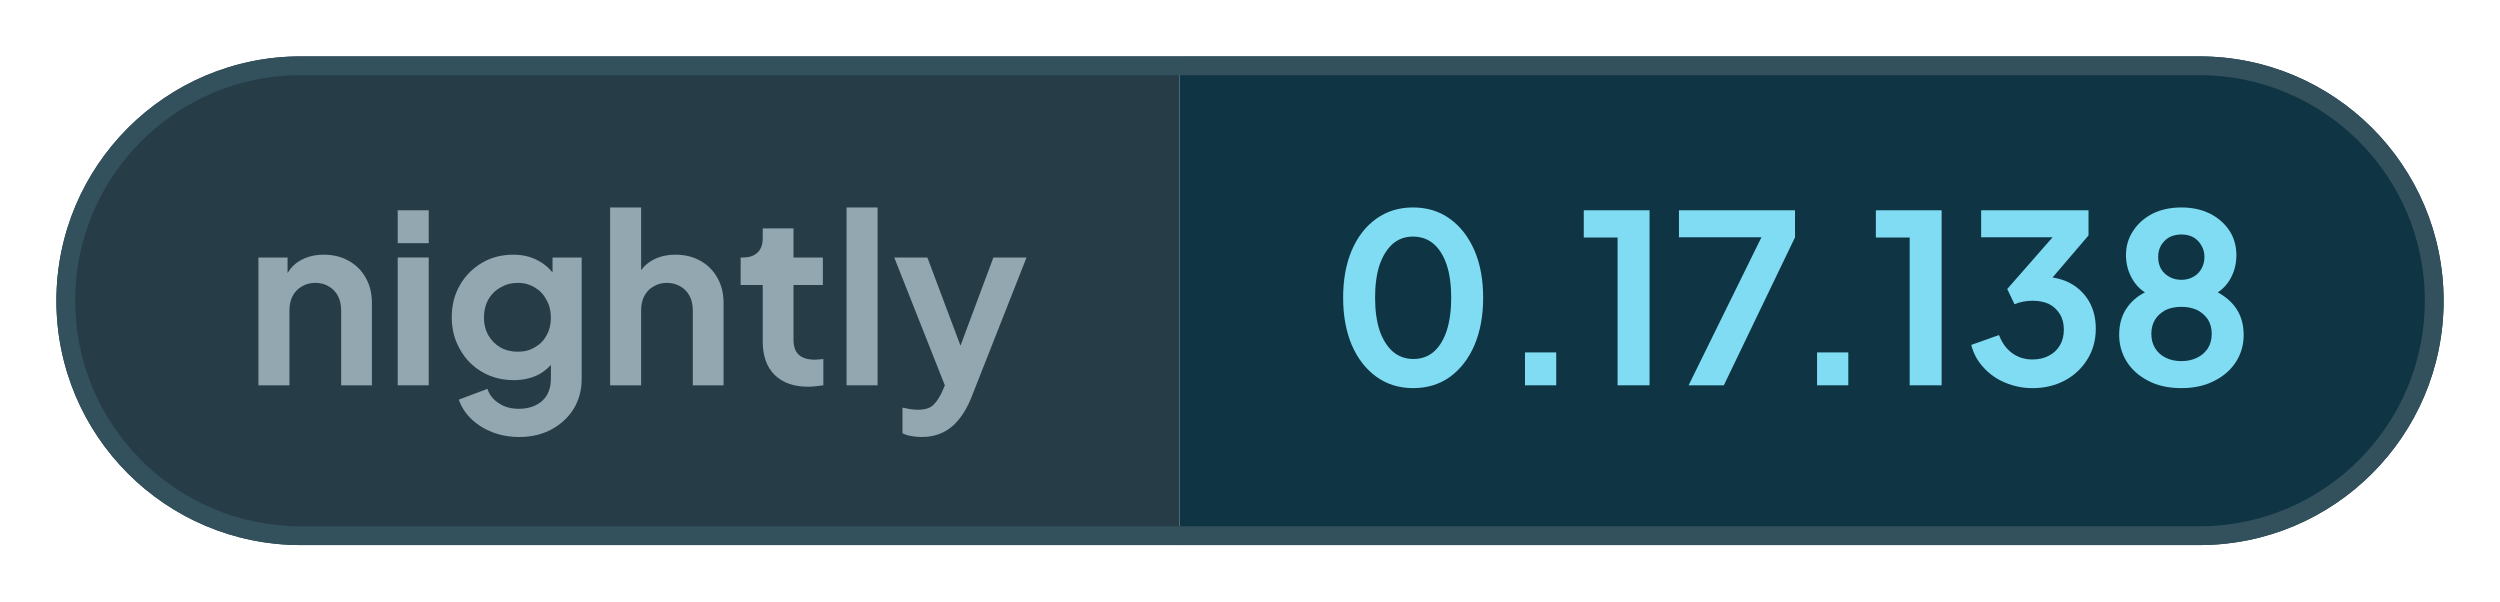
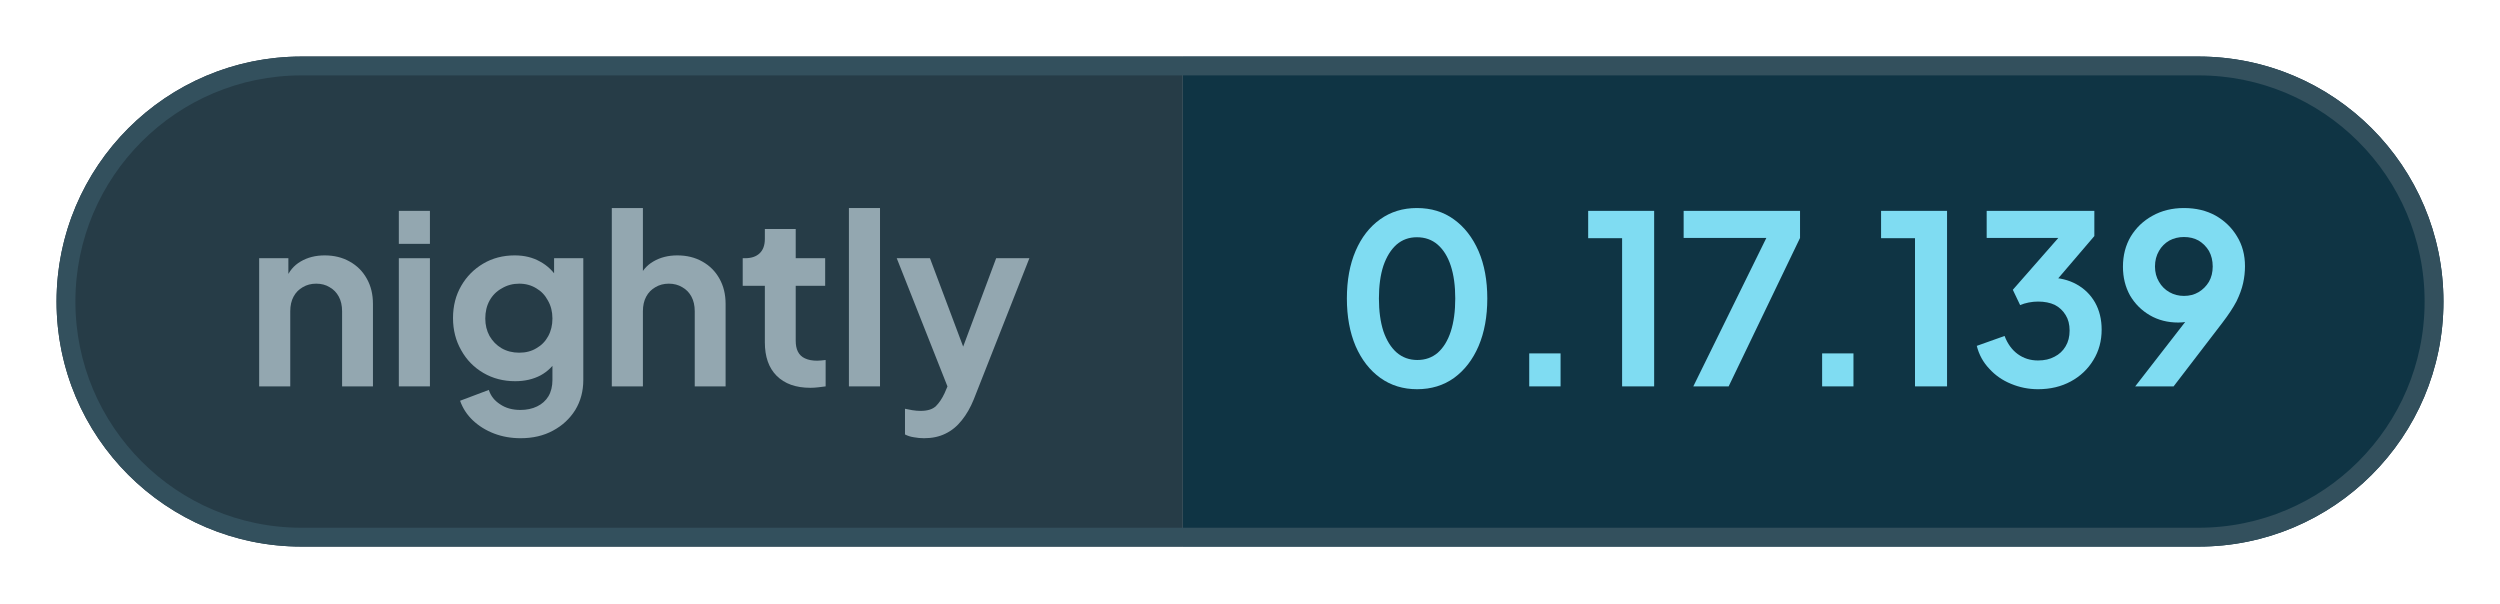
- <svg xmlns="http://www.w3.org/2000/svg" width="133.01" height="32" viewBox="0 0 133.01 32" role="img" aria-label="nightly: 0.17.138">
+ <svg xmlns="http://www.w3.org/2000/svg" width="132.64" height="32" viewBox="0 0 132.64 32" role="img" aria-label="nightly: 0.17.139">
  <defs>
    <clipPath id="pill">
-       <rect x="3" y="3" width="127.01" height="26" rx="13" />
+       <rect x="3" y="3" width="126.64" height="26" rx="13" />
    </clipPath>
  </defs>
  <g clip-path="url(#pill)">
    <rect x="3" y="3" width="59.76" height="26" fill="#263c47" />
-     <rect x="62.76" y="3" width="67.25" height="26" fill="#0f3444" />
+     <rect x="62.76" y="3" width="66.88" height="26" fill="#0f3444" />
  </g>
-   <rect x="3.5" y="3.5" width="126.01" height="25" rx="12.5" fill="none" stroke="#33505d" />
+   <rect x="3.5" y="3.5" width="125.64" height="25" rx="12.5" fill="none" stroke="#33505d" />
  <g fill="#93a7b0">
    <path transform="translate(13 20.5) scale(0.0125)" d="M60 0V-544H184V-436L174 -456Q193 -505 236 -530Q280 -556 338 -556Q398 -556 444 -530Q491 -504 517 -457Q543 -411 543 -350V0H412V-319Q412 -355 398 -381Q384 -407 359 -421Q335 -436 302 -436Q270 -436 245 -421Q220 -407 206 -381Q192 -355 192 -319V0Z" />
    <path transform="translate(20.41 20.5) scale(0.0125)" d="M60 0V-544H192V0ZM60 -605V-745H192V-605Z" />
    <path transform="translate(23.56 20.5) scale(0.0125)" d="M325 220Q264 220 212 200Q160 180 122 144Q85 109 68 61L190 15Q202 53 238 76Q273 100 324 100Q364 100 395 85Q426 70 443 42Q460 13 460 -27V-150L484 -121Q456 -72 410 -47Q363 -22 302 -22Q227 -22 167 -57Q107 -92 73 -153Q38 -214 38 -290Q38 -367 73 -427Q107 -486 166 -521Q225 -556 300 -556Q361 -556 407 -530Q454 -505 484 -456L467 -424V-544H591V-27Q591 44 557 100Q522 156 462 188Q403 220 325 220ZM319 -143Q361 -143 392 -162Q424 -180 442 -213Q460 -246 460 -288Q460 -331 441 -364Q423 -398 392 -416Q360 -436 319 -436Q278 -436 245 -416Q212 -398 193 -364Q175 -331 175 -288Q175 -247 193 -214Q212 -181 244 -162Q277 -143 319 -143Z" />
    <path transform="translate(31.71 20.5) scale(0.0125)" d="M60 0V-757H192V-436L174 -456Q193 -505 236 -530Q280 -556 338 -556Q398 -556 444 -530Q491 -504 517 -457Q543 -411 543 -350V0H412V-319Q412 -355 398 -381Q384 -407 359 -421Q334 -436 302 -436Q270 -436 245 -421Q220 -407 206 -381Q192 -355 192 -319V0Z" />
    <path transform="translate(39.13 20.5) scale(0.0125)" d="M309 6Q217 6 166 -45Q116 -95 116 -187V-427H22V-544H32Q72 -544 94 -565Q116 -586 116 -626V-668H247V-544H372V-427H247V-194Q247 -166 256 -148Q266 -128 286 -119Q307 -109 338 -109Q346 -109 355 -110Q365 -111 374 -112V0Q360 2 342 4Q324 6 309 6Z" />
    <path transform="translate(44.29 20.5) scale(0.0125)" d="M60 0V-757H192V0Z" />
    <path transform="translate(47.44 20.5) scale(0.0125)" d="M127 220Q105 220 84 216Q63 213 46 204V95Q59 98 77 101Q96 104 112 104Q157 104 178 83Q198 63 214 29L250 -55L248 55L11 -544H152L318 -102H268L433 -544H574L338 55Q317 107 287 144Q257 182 217 201Q178 220 127 220Z" />
  </g>
  <g fill="#7fdcf2">
    <path transform="translate(70.76 20.5) scale(0.0125)" d="M354 12Q265 12 198 -36Q131 -84 93 -171Q56 -258 56 -373Q56 -489 93 -575Q130 -661 197 -709Q264 -757 353 -757Q444 -757 510 -709Q577 -661 615 -574Q652 -488 652 -373Q652 -258 615 -171Q578 -85 511 -36Q444 12 354 12ZM355 -112Q406 -112 442 -143Q478 -175 497 -233Q516 -292 516 -373Q516 -454 497 -512Q478 -570 441 -602Q405 -633 353 -633Q303 -633 267 -602Q231 -570 211 -512Q192 -454 192 -373Q192 -293 211 -234Q231 -176 267 -144Q304 -112 355 -112Z" />
    <path transform="translate(79.61 20.5) scale(0.0125)" d="M122 0V-140H255V0Z" />
    <path transform="translate(83.9 20.5) scale(0.0125)" d="M173 0V-629H29V-745H309V0Z" />
    <path transform="translate(88.94 20.5) scale(0.0125)" d="M72 0 382 -630H31V-745H525V-630L222 0Z" />
    <path transform="translate(95.15 20.5) scale(0.0125)" d="M122 0V-140H255V0Z" />
    <path transform="translate(99.44 20.5) scale(0.0125)" d="M173 0V-629H29V-745H309V0Z" />
    <path transform="translate(104.48 20.5) scale(0.0125)" d="M292 12Q232 12 177 -11Q123 -33 85 -75Q46 -116 32 -172L150 -214Q169 -164 206 -137Q243 -110 292 -110Q333 -110 362 -126Q392 -141 409 -170Q426 -198 426 -237Q426 -276 409 -303Q392 -331 363 -346Q333 -360 292 -360Q272 -360 252 -356Q232 -352 216 -345L185 -410L378 -630H74V-745H531V-638L337 -411L338 -462Q406 -461 456 -433Q506 -405 534 -356Q562 -306 562 -241Q562 -169 527 -112Q492 -54 431 -21Q370 12 292 12Z" />
-     <path transform="translate(112.11 20.5) scale(0.0125)" d="M316 12Q234 12 175 -19Q116 -49 83 -101Q51 -153 51 -215Q51 -288 90 -338Q129 -389 203 -413L195 -380Q142 -397 111 -446Q80 -495 80 -554Q80 -612 111 -658Q141 -704 194 -731Q247 -757 316 -757Q384 -757 437 -731Q489 -705 520 -659Q550 -613 550 -554Q550 -494 520 -446Q489 -397 436 -379L429 -414Q502 -388 542 -337Q581 -287 581 -214Q581 -152 549 -101Q516 -49 456 -19Q396 12 316 12ZM316 -103Q354 -103 384 -118Q412 -132 429 -158Q445 -184 445 -219Q445 -254 429 -280Q412 -305 384 -320Q354 -334 316 -334Q277 -334 248 -320Q220 -305 204 -280Q188 -254 188 -219Q188 -184 204 -158Q220 -132 248 -118Q277 -103 316 -103ZM316 -449Q345 -449 367 -462Q389 -474 401 -496Q414 -518 414 -546Q414 -574 401 -595Q389 -617 367 -630Q345 -642 316 -642Q287 -642 264 -630Q242 -617 229 -595Q217 -574 217 -546Q217 -518 229 -496Q242 -474 264 -462Q287 -449 316 -449Z" />
+     <path transform="translate(112.11 20.5) scale(0.0125)" d="M94 0 347 -326 370 -302Q355 -291 341 -284Q326 -277 311 -274Q295 -271 277 -271Q209 -271 156 -302Q103 -333 72 -386Q42 -440 42 -508Q42 -580 75 -636Q109 -692 167 -724Q226 -757 301 -757Q377 -757 435 -725Q493 -692 526 -637Q560 -582 560 -510Q560 -474 552 -438Q544 -402 524 -361Q503 -321 464 -270L257 0ZM301 -384Q336 -384 363 -400Q390 -416 407 -444Q423 -472 423 -509Q423 -546 407 -575Q390 -603 363 -619Q336 -634 301 -634Q267 -634 239 -619Q211 -603 195 -575Q178 -546 178 -509Q178 -472 195 -444Q211 -416 239 -400Q267 -384 301 -384Z" />
  </g>
</svg>
